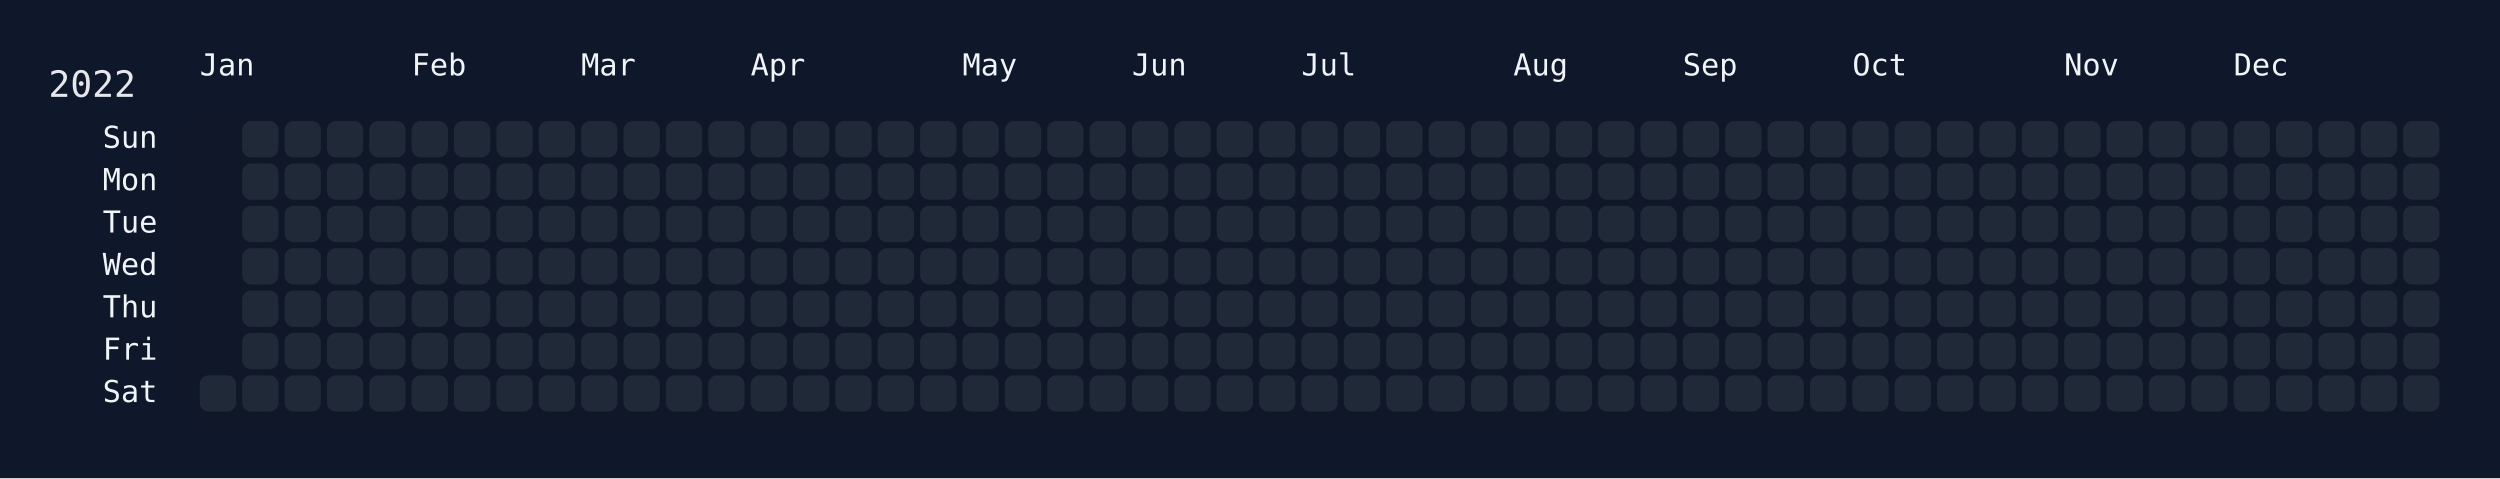
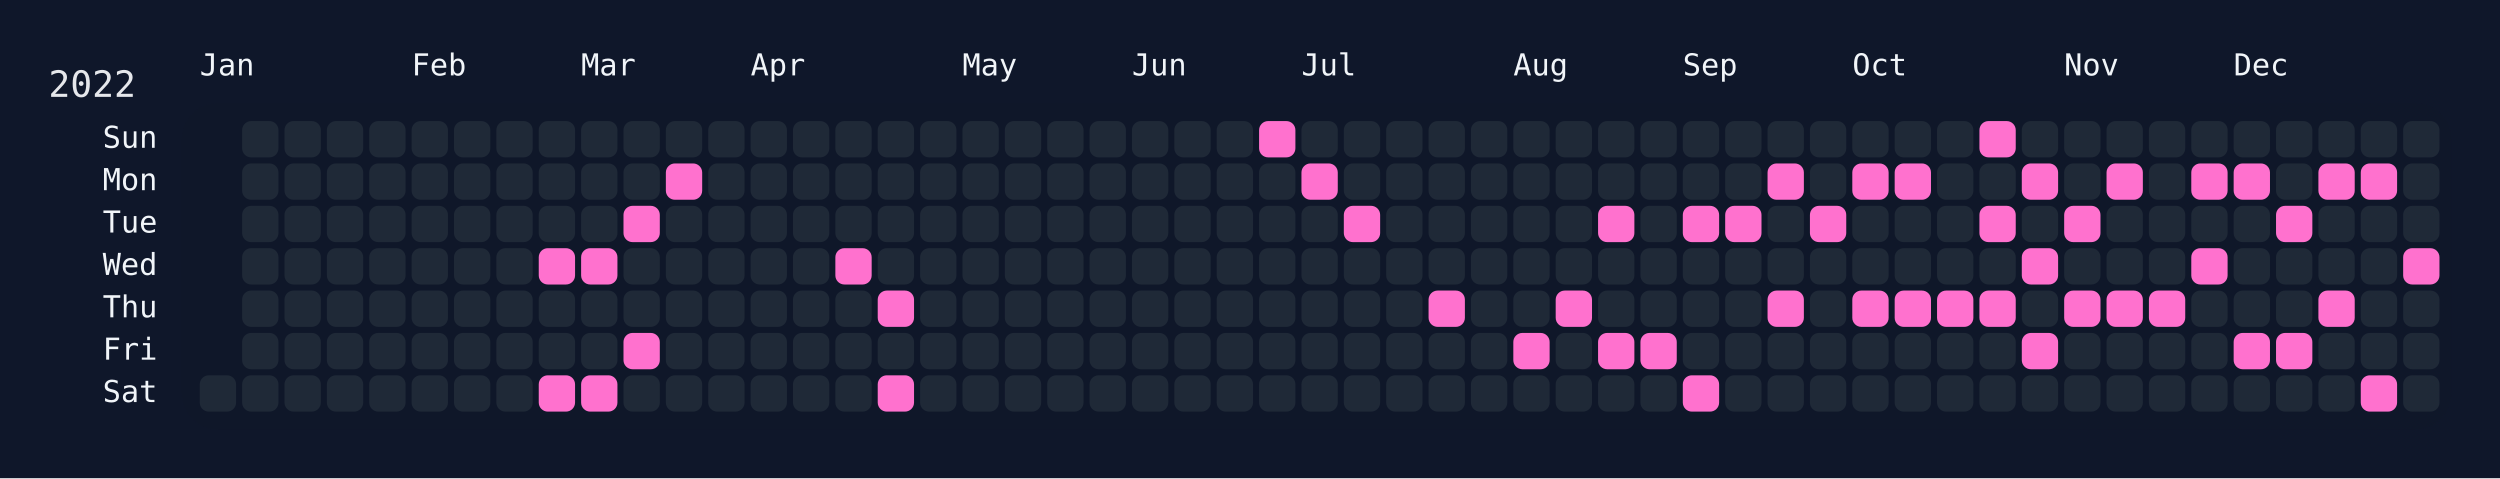
<svg xmlns="http://www.w3.org/2000/svg" width="826" height="158" viewBox="0 0 826 158">
  <rect width="826" height="158" fill="#0f172a" />
  <rect x="60" y="34" width="750" height="108" rx="12" ry="12" fill="rgba(15, 23, 42, 0.8)" />
  <text x="16" y="32" font-size="12" fill="#e5e7eb" font-family="JetBrains Mono, ui-monospace, SFMono-Regular, Menlo, Monaco, Consolas, monospace">2022</text>
  <text x="66" y="18" font-size="10" fill="#f1f5f9" font-family="JetBrains Mono, ui-monospace, SFMono-Regular, Menlo, Monaco, Consolas, monospace" dominant-baseline="hanging">Jan</text>
  <text x="136" y="18" font-size="10" fill="#f1f5f9" font-family="JetBrains Mono, ui-monospace, SFMono-Regular, Menlo, Monaco, Consolas, monospace" dominant-baseline="hanging">Feb</text>
  <text x="192" y="18" font-size="10" fill="#f1f5f9" font-family="JetBrains Mono, ui-monospace, SFMono-Regular, Menlo, Monaco, Consolas, monospace" dominant-baseline="hanging">Mar</text>
  <text x="248" y="18" font-size="10" fill="#f1f5f9" font-family="JetBrains Mono, ui-monospace, SFMono-Regular, Menlo, Monaco, Consolas, monospace" dominant-baseline="hanging">Apr</text>
  <text x="318" y="18" font-size="10" fill="#f1f5f9" font-family="JetBrains Mono, ui-monospace, SFMono-Regular, Menlo, Monaco, Consolas, monospace" dominant-baseline="hanging">May</text>
  <text x="374" y="18" font-size="10" fill="#f1f5f9" font-family="JetBrains Mono, ui-monospace, SFMono-Regular, Menlo, Monaco, Consolas, monospace" dominant-baseline="hanging">Jun</text>
  <text x="430" y="18" font-size="10" fill="#f1f5f9" font-family="JetBrains Mono, ui-monospace, SFMono-Regular, Menlo, Monaco, Consolas, monospace" dominant-baseline="hanging">Jul</text>
  <text x="500" y="18" font-size="10" fill="#f1f5f9" font-family="JetBrains Mono, ui-monospace, SFMono-Regular, Menlo, Monaco, Consolas, monospace" dominant-baseline="hanging">Aug</text>
  <text x="556" y="18" font-size="10" fill="#f1f5f9" font-family="JetBrains Mono, ui-monospace, SFMono-Regular, Menlo, Monaco, Consolas, monospace" dominant-baseline="hanging">Sep</text>
  <text x="612" y="18" font-size="10" fill="#f1f5f9" font-family="JetBrains Mono, ui-monospace, SFMono-Regular, Menlo, Monaco, Consolas, monospace" dominant-baseline="hanging">Oct</text>
  <text x="682" y="18" font-size="10" fill="#f1f5f9" font-family="JetBrains Mono, ui-monospace, SFMono-Regular, Menlo, Monaco, Consolas, monospace" dominant-baseline="hanging">Nov</text>
  <text x="738" y="18" font-size="10" fill="#f1f5f9" font-family="JetBrains Mono, ui-monospace, SFMono-Regular, Menlo, Monaco, Consolas, monospace" dominant-baseline="hanging">Dec</text>
  <text x="52" y="46.0" font-size="10" fill="#f1f5f9" font-family="JetBrains Mono, ui-monospace, SFMono-Regular, Menlo, Monaco, Consolas, monospace" text-anchor="end" dominant-baseline="middle">Sun</text>
  <text x="52" y="60.0" font-size="10" fill="#f1f5f9" font-family="JetBrains Mono, ui-monospace, SFMono-Regular, Menlo, Monaco, Consolas, monospace" text-anchor="end" dominant-baseline="middle">Mon</text>
  <text x="52" y="74.0" font-size="10" fill="#f1f5f9" font-family="JetBrains Mono, ui-monospace, SFMono-Regular, Menlo, Monaco, Consolas, monospace" text-anchor="end" dominant-baseline="middle">Tue</text>
  <text x="52" y="88.0" font-size="10" fill="#f1f5f9" font-family="JetBrains Mono, ui-monospace, SFMono-Regular, Menlo, Monaco, Consolas, monospace" text-anchor="end" dominant-baseline="middle">Wed</text>
  <text x="52" y="102.0" font-size="10" fill="#f1f5f9" font-family="JetBrains Mono, ui-monospace, SFMono-Regular, Menlo, Monaco, Consolas, monospace" text-anchor="end" dominant-baseline="middle">Thu</text>
  <text x="52" y="116.0" font-size="10" fill="#f1f5f9" font-family="JetBrains Mono, ui-monospace, SFMono-Regular, Menlo, Monaco, Consolas, monospace" text-anchor="end" dominant-baseline="middle">Fri</text>
  <text x="52" y="130.0" font-size="10" fill="#f1f5f9" font-family="JetBrains Mono, ui-monospace, SFMono-Regular, Menlo, Monaco, Consolas, monospace" text-anchor="end" dominant-baseline="middle">Sat</text>
  <g transform="translate(66,40)">
    <rect x="0" y="84" width="12" height="12" rx="3" ry="3" fill="#1f2937" data-date="2022-01-01" />
    <rect x="14" y="0" width="12" height="12" rx="3" ry="3" fill="#1f2937" data-date="2022-01-02" />
    <rect x="14" y="14" width="12" height="12" rx="3" ry="3" fill="#1f2937" data-date="2022-01-03" />
    <rect x="14" y="28" width="12" height="12" rx="3" ry="3" fill="#1f2937" data-date="2022-01-04" />
    <rect x="14" y="42" width="12" height="12" rx="3" ry="3" fill="#1f2937" data-date="2022-01-05" />
    <rect x="14" y="56" width="12" height="12" rx="3" ry="3" fill="#1f2937" data-date="2022-01-06" />
    <rect x="14" y="70" width="12" height="12" rx="3" ry="3" fill="#1f2937" data-date="2022-01-07" />
    <rect x="14" y="84" width="12" height="12" rx="3" ry="3" fill="#1f2937" data-date="2022-01-08" />
    <rect x="28" y="0" width="12" height="12" rx="3" ry="3" fill="#1f2937" data-date="2022-01-09" />
    <rect x="28" y="14" width="12" height="12" rx="3" ry="3" fill="#1f2937" data-date="2022-01-10" />
    <rect x="28" y="28" width="12" height="12" rx="3" ry="3" fill="#1f2937" data-date="2022-01-11" />
    <rect x="28" y="42" width="12" height="12" rx="3" ry="3" fill="#1f2937" data-date="2022-01-12" />
    <rect x="28" y="56" width="12" height="12" rx="3" ry="3" fill="#1f2937" data-date="2022-01-13" />
    <rect x="28" y="70" width="12" height="12" rx="3" ry="3" fill="#1f2937" data-date="2022-01-14" />
    <rect x="28" y="84" width="12" height="12" rx="3" ry="3" fill="#1f2937" data-date="2022-01-15" />
    <rect x="42" y="0" width="12" height="12" rx="3" ry="3" fill="#1f2937" data-date="2022-01-16" />
    <rect x="42" y="14" width="12" height="12" rx="3" ry="3" fill="#1f2937" data-date="2022-01-17" />
    <rect x="42" y="28" width="12" height="12" rx="3" ry="3" fill="#1f2937" data-date="2022-01-18" />
    <rect x="42" y="42" width="12" height="12" rx="3" ry="3" fill="#1f2937" data-date="2022-01-19" />
    <rect x="42" y="56" width="12" height="12" rx="3" ry="3" fill="#1f2937" data-date="2022-01-20" />
    <rect x="42" y="70" width="12" height="12" rx="3" ry="3" fill="#1f2937" data-date="2022-01-21" />
    <rect x="42" y="84" width="12" height="12" rx="3" ry="3" fill="#1f2937" data-date="2022-01-22" />
    <rect x="56" y="0" width="12" height="12" rx="3" ry="3" fill="#1f2937" data-date="2022-01-23" />
    <rect x="56" y="14" width="12" height="12" rx="3" ry="3" fill="#1f2937" data-date="2022-01-24" />
    <rect x="56" y="28" width="12" height="12" rx="3" ry="3" fill="#1f2937" data-date="2022-01-25" />
    <rect x="56" y="42" width="12" height="12" rx="3" ry="3" fill="#1f2937" data-date="2022-01-26" />
    <rect x="56" y="56" width="12" height="12" rx="3" ry="3" fill="#1f2937" data-date="2022-01-27" />
    <rect x="56" y="70" width="12" height="12" rx="3" ry="3" fill="#1f2937" data-date="2022-01-28" />
    <rect x="56" y="84" width="12" height="12" rx="3" ry="3" fill="#1f2937" data-date="2022-01-29" />
    <rect x="70" y="0" width="12" height="12" rx="3" ry="3" fill="#1f2937" data-date="2022-01-30" />
    <rect x="70" y="14" width="12" height="12" rx="3" ry="3" fill="#1f2937" data-date="2022-01-31" />
    <rect x="70" y="28" width="12" height="12" rx="3" ry="3" fill="#1f2937" data-date="2022-02-01" />
    <rect x="70" y="42" width="12" height="12" rx="3" ry="3" fill="#1f2937" data-date="2022-02-02" />
    <rect x="70" y="56" width="12" height="12" rx="3" ry="3" fill="#1f2937" data-date="2022-02-03" />
    <rect x="70" y="70" width="12" height="12" rx="3" ry="3" fill="#1f2937" data-date="2022-02-04" />
    <rect x="70" y="84" width="12" height="12" rx="3" ry="3" fill="#1f2937" data-date="2022-02-05" />
    <rect x="84" y="0" width="12" height="12" rx="3" ry="3" fill="#1f2937" data-date="2022-02-06" />
    <rect x="84" y="14" width="12" height="12" rx="3" ry="3" fill="#1f2937" data-date="2022-02-07" />
    <rect x="84" y="28" width="12" height="12" rx="3" ry="3" fill="#1f2937" data-date="2022-02-08" />
    <rect x="84" y="42" width="12" height="12" rx="3" ry="3" fill="#1f2937" data-date="2022-02-09" />
    <rect x="84" y="56" width="12" height="12" rx="3" ry="3" fill="#1f2937" data-date="2022-02-10" />
    <rect x="84" y="70" width="12" height="12" rx="3" ry="3" fill="#1f2937" data-date="2022-02-11" />
    <rect x="84" y="84" width="12" height="12" rx="3" ry="3" fill="#1f2937" data-date="2022-02-12" />
    <rect x="98" y="0" width="12" height="12" rx="3" ry="3" fill="#1f2937" data-date="2022-02-13" />
    <rect x="98" y="14" width="12" height="12" rx="3" ry="3" fill="#1f2937" data-date="2022-02-14" />
    <rect x="98" y="28" width="12" height="12" rx="3" ry="3" fill="#1f2937" data-date="2022-02-15" />
    <rect x="98" y="42" width="12" height="12" rx="3" ry="3" fill="#1f2937" data-date="2022-02-16" />
    <rect x="98" y="56" width="12" height="12" rx="3" ry="3" fill="#1f2937" data-date="2022-02-17" />
    <rect x="98" y="70" width="12" height="12" rx="3" ry="3" fill="#1f2937" data-date="2022-02-18" />
    <rect x="98" y="84" width="12" height="12" rx="3" ry="3" fill="#1f2937" data-date="2022-02-19" />
    <rect x="112" y="0" width="12" height="12" rx="3" ry="3" fill="#1f2937" data-date="2022-02-20" />
    <rect x="112" y="14" width="12" height="12" rx="3" ry="3" fill="#1f2937" data-date="2022-02-21" />
    <rect x="112" y="28" width="12" height="12" rx="3" ry="3" fill="#1f2937" data-date="2022-02-22" />
-     <rect x="112" y="42" width="12" height="12" rx="3" ry="3" fill="#1f2937" data-date="2022-02-23" />
+     <rect x="112" y="42" width="12" height="12" rx="3" ry="3" fill="#ff71ce" data-date="2022-02-23" />
    <rect x="112" y="56" width="12" height="12" rx="3" ry="3" fill="#1f2937" data-date="2022-02-24" />
    <rect x="112" y="70" width="12" height="12" rx="3" ry="3" fill="#1f2937" data-date="2022-02-25" />
-     <rect x="112" y="84" width="12" height="12" rx="3" ry="3" fill="#1f2937" data-date="2022-02-26" />
+     <rect x="112" y="84" width="12" height="12" rx="3" ry="3" fill="#ff71ce" data-date="2022-02-26" />
    <rect x="126" y="0" width="12" height="12" rx="3" ry="3" fill="#1f2937" data-date="2022-02-27" />
    <rect x="126" y="14" width="12" height="12" rx="3" ry="3" fill="#1f2937" data-date="2022-02-28" />
    <rect x="126" y="28" width="12" height="12" rx="3" ry="3" fill="#1f2937" data-date="2022-03-01" />
-     <rect x="126" y="42" width="12" height="12" rx="3" ry="3" fill="#1f2937" data-date="2022-03-02" />
+     <rect x="126" y="42" width="12" height="12" rx="3" ry="3" fill="#ff71ce" data-date="2022-03-02" />
    <rect x="126" y="56" width="12" height="12" rx="3" ry="3" fill="#1f2937" data-date="2022-03-03" />
    <rect x="126" y="70" width="12" height="12" rx="3" ry="3" fill="#1f2937" data-date="2022-03-04" />
-     <rect x="126" y="84" width="12" height="12" rx="3" ry="3" fill="#1f2937" data-date="2022-03-05" />
+     <rect x="126" y="84" width="12" height="12" rx="3" ry="3" fill="#ff71ce" data-date="2022-03-05" />
    <rect x="140" y="0" width="12" height="12" rx="3" ry="3" fill="#1f2937" data-date="2022-03-06" />
    <rect x="140" y="14" width="12" height="12" rx="3" ry="3" fill="#1f2937" data-date="2022-03-07" />
-     <rect x="140" y="28" width="12" height="12" rx="3" ry="3" fill="#1f2937" data-date="2022-03-08" />
+     <rect x="140" y="28" width="12" height="12" rx="3" ry="3" fill="#ff71ce" data-date="2022-03-08" />
    <rect x="140" y="42" width="12" height="12" rx="3" ry="3" fill="#1f2937" data-date="2022-03-09" />
    <rect x="140" y="56" width="12" height="12" rx="3" ry="3" fill="#1f2937" data-date="2022-03-10" />
-     <rect x="140" y="70" width="12" height="12" rx="3" ry="3" fill="#1f2937" data-date="2022-03-11" />
+     <rect x="140" y="70" width="12" height="12" rx="3" ry="3" fill="#ff71ce" data-date="2022-03-11" />
    <rect x="140" y="84" width="12" height="12" rx="3" ry="3" fill="#1f2937" data-date="2022-03-12" />
    <rect x="154" y="0" width="12" height="12" rx="3" ry="3" fill="#1f2937" data-date="2022-03-13" />
-     <rect x="154" y="14" width="12" height="12" rx="3" ry="3" fill="#1f2937" data-date="2022-03-14" />
+     <rect x="154" y="14" width="12" height="12" rx="3" ry="3" fill="#ff71ce" data-date="2022-03-14" />
    <rect x="154" y="28" width="12" height="12" rx="3" ry="3" fill="#1f2937" data-date="2022-03-15" />
    <rect x="154" y="42" width="12" height="12" rx="3" ry="3" fill="#1f2937" data-date="2022-03-16" />
    <rect x="154" y="56" width="12" height="12" rx="3" ry="3" fill="#1f2937" data-date="2022-03-17" />
    <rect x="154" y="70" width="12" height="12" rx="3" ry="3" fill="#1f2937" data-date="2022-03-18" />
    <rect x="154" y="84" width="12" height="12" rx="3" ry="3" fill="#1f2937" data-date="2022-03-19" />
    <rect x="168" y="0" width="12" height="12" rx="3" ry="3" fill="#1f2937" data-date="2022-03-20" />
    <rect x="168" y="14" width="12" height="12" rx="3" ry="3" fill="#1f2937" data-date="2022-03-21" />
    <rect x="168" y="28" width="12" height="12" rx="3" ry="3" fill="#1f2937" data-date="2022-03-22" />
    <rect x="168" y="42" width="12" height="12" rx="3" ry="3" fill="#1f2937" data-date="2022-03-23" />
    <rect x="168" y="56" width="12" height="12" rx="3" ry="3" fill="#1f2937" data-date="2022-03-24" />
    <rect x="168" y="70" width="12" height="12" rx="3" ry="3" fill="#1f2937" data-date="2022-03-25" />
    <rect x="168" y="84" width="12" height="12" rx="3" ry="3" fill="#1f2937" data-date="2022-03-26" />
    <rect x="182" y="0" width="12" height="12" rx="3" ry="3" fill="#1f2937" data-date="2022-03-27" />
    <rect x="182" y="14" width="12" height="12" rx="3" ry="3" fill="#1f2937" data-date="2022-03-28" />
    <rect x="182" y="28" width="12" height="12" rx="3" ry="3" fill="#1f2937" data-date="2022-03-29" />
    <rect x="182" y="42" width="12" height="12" rx="3" ry="3" fill="#1f2937" data-date="2022-03-30" />
    <rect x="182" y="56" width="12" height="12" rx="3" ry="3" fill="#1f2937" data-date="2022-03-31" />
    <rect x="182" y="70" width="12" height="12" rx="3" ry="3" fill="#1f2937" data-date="2022-04-01" />
    <rect x="182" y="84" width="12" height="12" rx="3" ry="3" fill="#1f2937" data-date="2022-04-02" />
    <rect x="196" y="0" width="12" height="12" rx="3" ry="3" fill="#1f2937" data-date="2022-04-03" />
    <rect x="196" y="14" width="12" height="12" rx="3" ry="3" fill="#1f2937" data-date="2022-04-04" />
    <rect x="196" y="28" width="12" height="12" rx="3" ry="3" fill="#1f2937" data-date="2022-04-05" />
    <rect x="196" y="42" width="12" height="12" rx="3" ry="3" fill="#1f2937" data-date="2022-04-06" />
    <rect x="196" y="56" width="12" height="12" rx="3" ry="3" fill="#1f2937" data-date="2022-04-07" />
    <rect x="196" y="70" width="12" height="12" rx="3" ry="3" fill="#1f2937" data-date="2022-04-08" />
    <rect x="196" y="84" width="12" height="12" rx="3" ry="3" fill="#1f2937" data-date="2022-04-09" />
    <rect x="210" y="0" width="12" height="12" rx="3" ry="3" fill="#1f2937" data-date="2022-04-10" />
    <rect x="210" y="14" width="12" height="12" rx="3" ry="3" fill="#1f2937" data-date="2022-04-11" />
    <rect x="210" y="28" width="12" height="12" rx="3" ry="3" fill="#1f2937" data-date="2022-04-12" />
-     <rect x="210" y="42" width="12" height="12" rx="3" ry="3" fill="#1f2937" data-date="2022-04-13" />
+     <rect x="210" y="42" width="12" height="12" rx="3" ry="3" fill="#ff71ce" data-date="2022-04-13" />
    <rect x="210" y="56" width="12" height="12" rx="3" ry="3" fill="#1f2937" data-date="2022-04-14" />
    <rect x="210" y="70" width="12" height="12" rx="3" ry="3" fill="#1f2937" data-date="2022-04-15" />
    <rect x="210" y="84" width="12" height="12" rx="3" ry="3" fill="#1f2937" data-date="2022-04-16" />
    <rect x="224" y="0" width="12" height="12" rx="3" ry="3" fill="#1f2937" data-date="2022-04-17" />
    <rect x="224" y="14" width="12" height="12" rx="3" ry="3" fill="#1f2937" data-date="2022-04-18" />
    <rect x="224" y="28" width="12" height="12" rx="3" ry="3" fill="#1f2937" data-date="2022-04-19" />
    <rect x="224" y="42" width="12" height="12" rx="3" ry="3" fill="#1f2937" data-date="2022-04-20" />
-     <rect x="224" y="56" width="12" height="12" rx="3" ry="3" fill="#1f2937" data-date="2022-04-21" />
+     <rect x="224" y="56" width="12" height="12" rx="3" ry="3" fill="#ff71ce" data-date="2022-04-21" />
    <rect x="224" y="70" width="12" height="12" rx="3" ry="3" fill="#1f2937" data-date="2022-04-22" />
-     <rect x="224" y="84" width="12" height="12" rx="3" ry="3" fill="#1f2937" data-date="2022-04-23" />
+     <rect x="224" y="84" width="12" height="12" rx="3" ry="3" fill="#ff71ce" data-date="2022-04-23" />
    <rect x="238" y="0" width="12" height="12" rx="3" ry="3" fill="#1f2937" data-date="2022-04-24" />
    <rect x="238" y="14" width="12" height="12" rx="3" ry="3" fill="#1f2937" data-date="2022-04-25" />
    <rect x="238" y="28" width="12" height="12" rx="3" ry="3" fill="#1f2937" data-date="2022-04-26" />
    <rect x="238" y="42" width="12" height="12" rx="3" ry="3" fill="#1f2937" data-date="2022-04-27" />
    <rect x="238" y="56" width="12" height="12" rx="3" ry="3" fill="#1f2937" data-date="2022-04-28" />
    <rect x="238" y="70" width="12" height="12" rx="3" ry="3" fill="#1f2937" data-date="2022-04-29" />
    <rect x="238" y="84" width="12" height="12" rx="3" ry="3" fill="#1f2937" data-date="2022-04-30" />
    <rect x="252" y="0" width="12" height="12" rx="3" ry="3" fill="#1f2937" data-date="2022-05-01" />
    <rect x="252" y="14" width="12" height="12" rx="3" ry="3" fill="#1f2937" data-date="2022-05-02" />
    <rect x="252" y="28" width="12" height="12" rx="3" ry="3" fill="#1f2937" data-date="2022-05-03" />
    <rect x="252" y="42" width="12" height="12" rx="3" ry="3" fill="#1f2937" data-date="2022-05-04" />
    <rect x="252" y="56" width="12" height="12" rx="3" ry="3" fill="#1f2937" data-date="2022-05-05" />
    <rect x="252" y="70" width="12" height="12" rx="3" ry="3" fill="#1f2937" data-date="2022-05-06" />
    <rect x="252" y="84" width="12" height="12" rx="3" ry="3" fill="#1f2937" data-date="2022-05-07" />
    <rect x="266" y="0" width="12" height="12" rx="3" ry="3" fill="#1f2937" data-date="2022-05-08" />
    <rect x="266" y="14" width="12" height="12" rx="3" ry="3" fill="#1f2937" data-date="2022-05-09" />
    <rect x="266" y="28" width="12" height="12" rx="3" ry="3" fill="#1f2937" data-date="2022-05-10" />
    <rect x="266" y="42" width="12" height="12" rx="3" ry="3" fill="#1f2937" data-date="2022-05-11" />
    <rect x="266" y="56" width="12" height="12" rx="3" ry="3" fill="#1f2937" data-date="2022-05-12" />
    <rect x="266" y="70" width="12" height="12" rx="3" ry="3" fill="#1f2937" data-date="2022-05-13" />
    <rect x="266" y="84" width="12" height="12" rx="3" ry="3" fill="#1f2937" data-date="2022-05-14" />
    <rect x="280" y="0" width="12" height="12" rx="3" ry="3" fill="#1f2937" data-date="2022-05-15" />
    <rect x="280" y="14" width="12" height="12" rx="3" ry="3" fill="#1f2937" data-date="2022-05-16" />
    <rect x="280" y="28" width="12" height="12" rx="3" ry="3" fill="#1f2937" data-date="2022-05-17" />
    <rect x="280" y="42" width="12" height="12" rx="3" ry="3" fill="#1f2937" data-date="2022-05-18" />
    <rect x="280" y="56" width="12" height="12" rx="3" ry="3" fill="#1f2937" data-date="2022-05-19" />
    <rect x="280" y="70" width="12" height="12" rx="3" ry="3" fill="#1f2937" data-date="2022-05-20" />
    <rect x="280" y="84" width="12" height="12" rx="3" ry="3" fill="#1f2937" data-date="2022-05-21" />
    <rect x="294" y="0" width="12" height="12" rx="3" ry="3" fill="#1f2937" data-date="2022-05-22" />
    <rect x="294" y="14" width="12" height="12" rx="3" ry="3" fill="#1f2937" data-date="2022-05-23" />
    <rect x="294" y="28" width="12" height="12" rx="3" ry="3" fill="#1f2937" data-date="2022-05-24" />
    <rect x="294" y="42" width="12" height="12" rx="3" ry="3" fill="#1f2937" data-date="2022-05-25" />
    <rect x="294" y="56" width="12" height="12" rx="3" ry="3" fill="#1f2937" data-date="2022-05-26" />
    <rect x="294" y="70" width="12" height="12" rx="3" ry="3" fill="#1f2937" data-date="2022-05-27" />
    <rect x="294" y="84" width="12" height="12" rx="3" ry="3" fill="#1f2937" data-date="2022-05-28" />
    <rect x="308" y="0" width="12" height="12" rx="3" ry="3" fill="#1f2937" data-date="2022-05-29" />
    <rect x="308" y="14" width="12" height="12" rx="3" ry="3" fill="#1f2937" data-date="2022-05-30" />
    <rect x="308" y="28" width="12" height="12" rx="3" ry="3" fill="#1f2937" data-date="2022-05-31" />
    <rect x="308" y="42" width="12" height="12" rx="3" ry="3" fill="#1f2937" data-date="2022-06-01" />
    <rect x="308" y="56" width="12" height="12" rx="3" ry="3" fill="#1f2937" data-date="2022-06-02" />
    <rect x="308" y="70" width="12" height="12" rx="3" ry="3" fill="#1f2937" data-date="2022-06-03" />
    <rect x="308" y="84" width="12" height="12" rx="3" ry="3" fill="#1f2937" data-date="2022-06-04" />
    <rect x="322" y="0" width="12" height="12" rx="3" ry="3" fill="#1f2937" data-date="2022-06-05" />
    <rect x="322" y="14" width="12" height="12" rx="3" ry="3" fill="#1f2937" data-date="2022-06-06" />
    <rect x="322" y="28" width="12" height="12" rx="3" ry="3" fill="#1f2937" data-date="2022-06-07" />
    <rect x="322" y="42" width="12" height="12" rx="3" ry="3" fill="#1f2937" data-date="2022-06-08" />
    <rect x="322" y="56" width="12" height="12" rx="3" ry="3" fill="#1f2937" data-date="2022-06-09" />
    <rect x="322" y="70" width="12" height="12" rx="3" ry="3" fill="#1f2937" data-date="2022-06-10" />
    <rect x="322" y="84" width="12" height="12" rx="3" ry="3" fill="#1f2937" data-date="2022-06-11" />
    <rect x="336" y="0" width="12" height="12" rx="3" ry="3" fill="#1f2937" data-date="2022-06-12" />
    <rect x="336" y="14" width="12" height="12" rx="3" ry="3" fill="#1f2937" data-date="2022-06-13" />
    <rect x="336" y="28" width="12" height="12" rx="3" ry="3" fill="#1f2937" data-date="2022-06-14" />
    <rect x="336" y="42" width="12" height="12" rx="3" ry="3" fill="#1f2937" data-date="2022-06-15" />
    <rect x="336" y="56" width="12" height="12" rx="3" ry="3" fill="#1f2937" data-date="2022-06-16" />
    <rect x="336" y="70" width="12" height="12" rx="3" ry="3" fill="#1f2937" data-date="2022-06-17" />
    <rect x="336" y="84" width="12" height="12" rx="3" ry="3" fill="#1f2937" data-date="2022-06-18" />
-     <rect x="350" y="0" width="12" height="12" rx="3" ry="3" fill="#1f2937" data-date="2022-06-19" />
+     <rect x="350" y="0" width="12" height="12" rx="3" ry="3" fill="#ff71ce" data-date="2022-06-19" />
    <rect x="350" y="14" width="12" height="12" rx="3" ry="3" fill="#1f2937" data-date="2022-06-20" />
    <rect x="350" y="28" width="12" height="12" rx="3" ry="3" fill="#1f2937" data-date="2022-06-21" />
    <rect x="350" y="42" width="12" height="12" rx="3" ry="3" fill="#1f2937" data-date="2022-06-22" />
    <rect x="350" y="56" width="12" height="12" rx="3" ry="3" fill="#1f2937" data-date="2022-06-23" />
    <rect x="350" y="70" width="12" height="12" rx="3" ry="3" fill="#1f2937" data-date="2022-06-24" />
    <rect x="350" y="84" width="12" height="12" rx="3" ry="3" fill="#1f2937" data-date="2022-06-25" />
    <rect x="364" y="0" width="12" height="12" rx="3" ry="3" fill="#1f2937" data-date="2022-06-26" />
-     <rect x="364" y="14" width="12" height="12" rx="3" ry="3" fill="#1f2937" data-date="2022-06-27" />
+     <rect x="364" y="14" width="12" height="12" rx="3" ry="3" fill="#ff71ce" data-date="2022-06-27" />
    <rect x="364" y="28" width="12" height="12" rx="3" ry="3" fill="#1f2937" data-date="2022-06-28" />
    <rect x="364" y="42" width="12" height="12" rx="3" ry="3" fill="#1f2937" data-date="2022-06-29" />
    <rect x="364" y="56" width="12" height="12" rx="3" ry="3" fill="#1f2937" data-date="2022-06-30" />
    <rect x="364" y="70" width="12" height="12" rx="3" ry="3" fill="#1f2937" data-date="2022-07-01" />
    <rect x="364" y="84" width="12" height="12" rx="3" ry="3" fill="#1f2937" data-date="2022-07-02" />
    <rect x="378" y="0" width="12" height="12" rx="3" ry="3" fill="#1f2937" data-date="2022-07-03" />
    <rect x="378" y="14" width="12" height="12" rx="3" ry="3" fill="#1f2937" data-date="2022-07-04" />
-     <rect x="378" y="28" width="12" height="12" rx="3" ry="3" fill="#1f2937" data-date="2022-07-05" />
+     <rect x="378" y="28" width="12" height="12" rx="3" ry="3" fill="#ff71ce" data-date="2022-07-05" />
    <rect x="378" y="42" width="12" height="12" rx="3" ry="3" fill="#1f2937" data-date="2022-07-06" />
    <rect x="378" y="56" width="12" height="12" rx="3" ry="3" fill="#1f2937" data-date="2022-07-07" />
    <rect x="378" y="70" width="12" height="12" rx="3" ry="3" fill="#1f2937" data-date="2022-07-08" />
    <rect x="378" y="84" width="12" height="12" rx="3" ry="3" fill="#1f2937" data-date="2022-07-09" />
    <rect x="392" y="0" width="12" height="12" rx="3" ry="3" fill="#1f2937" data-date="2022-07-10" />
    <rect x="392" y="14" width="12" height="12" rx="3" ry="3" fill="#1f2937" data-date="2022-07-11" />
    <rect x="392" y="28" width="12" height="12" rx="3" ry="3" fill="#1f2937" data-date="2022-07-12" />
    <rect x="392" y="42" width="12" height="12" rx="3" ry="3" fill="#1f2937" data-date="2022-07-13" />
    <rect x="392" y="56" width="12" height="12" rx="3" ry="3" fill="#1f2937" data-date="2022-07-14" />
    <rect x="392" y="70" width="12" height="12" rx="3" ry="3" fill="#1f2937" data-date="2022-07-15" />
    <rect x="392" y="84" width="12" height="12" rx="3" ry="3" fill="#1f2937" data-date="2022-07-16" />
    <rect x="406" y="0" width="12" height="12" rx="3" ry="3" fill="#1f2937" data-date="2022-07-17" />
    <rect x="406" y="14" width="12" height="12" rx="3" ry="3" fill="#1f2937" data-date="2022-07-18" />
    <rect x="406" y="28" width="12" height="12" rx="3" ry="3" fill="#1f2937" data-date="2022-07-19" />
    <rect x="406" y="42" width="12" height="12" rx="3" ry="3" fill="#1f2937" data-date="2022-07-20" />
-     <rect x="406" y="56" width="12" height="12" rx="3" ry="3" fill="#1f2937" data-date="2022-07-21" />
+     <rect x="406" y="56" width="12" height="12" rx="3" ry="3" fill="#ff71ce" data-date="2022-07-21" />
    <rect x="406" y="70" width="12" height="12" rx="3" ry="3" fill="#1f2937" data-date="2022-07-22" />
    <rect x="406" y="84" width="12" height="12" rx="3" ry="3" fill="#1f2937" data-date="2022-07-23" />
    <rect x="420" y="0" width="12" height="12" rx="3" ry="3" fill="#1f2937" data-date="2022-07-24" />
    <rect x="420" y="14" width="12" height="12" rx="3" ry="3" fill="#1f2937" data-date="2022-07-25" />
    <rect x="420" y="28" width="12" height="12" rx="3" ry="3" fill="#1f2937" data-date="2022-07-26" />
    <rect x="420" y="42" width="12" height="12" rx="3" ry="3" fill="#1f2937" data-date="2022-07-27" />
    <rect x="420" y="56" width="12" height="12" rx="3" ry="3" fill="#1f2937" data-date="2022-07-28" />
    <rect x="420" y="70" width="12" height="12" rx="3" ry="3" fill="#1f2937" data-date="2022-07-29" />
    <rect x="420" y="84" width="12" height="12" rx="3" ry="3" fill="#1f2937" data-date="2022-07-30" />
    <rect x="434" y="0" width="12" height="12" rx="3" ry="3" fill="#1f2937" data-date="2022-07-31" />
    <rect x="434" y="14" width="12" height="12" rx="3" ry="3" fill="#1f2937" data-date="2022-08-01" />
    <rect x="434" y="28" width="12" height="12" rx="3" ry="3" fill="#1f2937" data-date="2022-08-02" />
    <rect x="434" y="42" width="12" height="12" rx="3" ry="3" fill="#1f2937" data-date="2022-08-03" />
    <rect x="434" y="56" width="12" height="12" rx="3" ry="3" fill="#1f2937" data-date="2022-08-04" />
-     <rect x="434" y="70" width="12" height="12" rx="3" ry="3" fill="#1f2937" data-date="2022-08-05" />
+     <rect x="434" y="70" width="12" height="12" rx="3" ry="3" fill="#ff71ce" data-date="2022-08-05" />
    <rect x="434" y="84" width="12" height="12" rx="3" ry="3" fill="#1f2937" data-date="2022-08-06" />
    <rect x="448" y="0" width="12" height="12" rx="3" ry="3" fill="#1f2937" data-date="2022-08-07" />
    <rect x="448" y="14" width="12" height="12" rx="3" ry="3" fill="#1f2937" data-date="2022-08-08" />
    <rect x="448" y="28" width="12" height="12" rx="3" ry="3" fill="#1f2937" data-date="2022-08-09" />
    <rect x="448" y="42" width="12" height="12" rx="3" ry="3" fill="#1f2937" data-date="2022-08-10" />
-     <rect x="448" y="56" width="12" height="12" rx="3" ry="3" fill="#1f2937" data-date="2022-08-11" />
+     <rect x="448" y="56" width="12" height="12" rx="3" ry="3" fill="#ff71ce" data-date="2022-08-11" />
    <rect x="448" y="70" width="12" height="12" rx="3" ry="3" fill="#1f2937" data-date="2022-08-12" />
    <rect x="448" y="84" width="12" height="12" rx="3" ry="3" fill="#1f2937" data-date="2022-08-13" />
    <rect x="462" y="0" width="12" height="12" rx="3" ry="3" fill="#1f2937" data-date="2022-08-14" />
    <rect x="462" y="14" width="12" height="12" rx="3" ry="3" fill="#1f2937" data-date="2022-08-15" />
-     <rect x="462" y="28" width="12" height="12" rx="3" ry="3" fill="#1f2937" data-date="2022-08-16" />
+     <rect x="462" y="28" width="12" height="12" rx="3" ry="3" fill="#ff71ce" data-date="2022-08-16" />
    <rect x="462" y="42" width="12" height="12" rx="3" ry="3" fill="#1f2937" data-date="2022-08-17" />
    <rect x="462" y="56" width="12" height="12" rx="3" ry="3" fill="#1f2937" data-date="2022-08-18" />
-     <rect x="462" y="70" width="12" height="12" rx="3" ry="3" fill="#1f2937" data-date="2022-08-19" />
+     <rect x="462" y="70" width="12" height="12" rx="3" ry="3" fill="#ff71ce" data-date="2022-08-19" />
    <rect x="462" y="84" width="12" height="12" rx="3" ry="3" fill="#1f2937" data-date="2022-08-20" />
    <rect x="476" y="0" width="12" height="12" rx="3" ry="3" fill="#1f2937" data-date="2022-08-21" />
    <rect x="476" y="14" width="12" height="12" rx="3" ry="3" fill="#1f2937" data-date="2022-08-22" />
    <rect x="476" y="28" width="12" height="12" rx="3" ry="3" fill="#1f2937" data-date="2022-08-23" />
    <rect x="476" y="42" width="12" height="12" rx="3" ry="3" fill="#1f2937" data-date="2022-08-24" />
    <rect x="476" y="56" width="12" height="12" rx="3" ry="3" fill="#1f2937" data-date="2022-08-25" />
-     <rect x="476" y="70" width="12" height="12" rx="3" ry="3" fill="#1f2937" data-date="2022-08-26" />
+     <rect x="476" y="70" width="12" height="12" rx="3" ry="3" fill="#ff71ce" data-date="2022-08-26" />
    <rect x="476" y="84" width="12" height="12" rx="3" ry="3" fill="#1f2937" data-date="2022-08-27" />
    <rect x="490" y="0" width="12" height="12" rx="3" ry="3" fill="#1f2937" data-date="2022-08-28" />
    <rect x="490" y="14" width="12" height="12" rx="3" ry="3" fill="#1f2937" data-date="2022-08-29" />
-     <rect x="490" y="28" width="12" height="12" rx="3" ry="3" fill="#1f2937" data-date="2022-08-30" />
+     <rect x="490" y="28" width="12" height="12" rx="3" ry="3" fill="#ff71ce" data-date="2022-08-30" />
    <rect x="490" y="42" width="12" height="12" rx="3" ry="3" fill="#1f2937" data-date="2022-08-31" />
    <rect x="490" y="56" width="12" height="12" rx="3" ry="3" fill="#1f2937" data-date="2022-09-01" />
    <rect x="490" y="70" width="12" height="12" rx="3" ry="3" fill="#1f2937" data-date="2022-09-02" />
-     <rect x="490" y="84" width="12" height="12" rx="3" ry="3" fill="#1f2937" data-date="2022-09-03" />
+     <rect x="490" y="84" width="12" height="12" rx="3" ry="3" fill="#ff71ce" data-date="2022-09-03" />
    <rect x="504" y="0" width="12" height="12" rx="3" ry="3" fill="#1f2937" data-date="2022-09-04" />
    <rect x="504" y="14" width="12" height="12" rx="3" ry="3" fill="#1f2937" data-date="2022-09-05" />
-     <rect x="504" y="28" width="12" height="12" rx="3" ry="3" fill="#1f2937" data-date="2022-09-06" />
+     <rect x="504" y="28" width="12" height="12" rx="3" ry="3" fill="#ff71ce" data-date="2022-09-06" />
    <rect x="504" y="42" width="12" height="12" rx="3" ry="3" fill="#1f2937" data-date="2022-09-07" />
    <rect x="504" y="56" width="12" height="12" rx="3" ry="3" fill="#1f2937" data-date="2022-09-08" />
    <rect x="504" y="70" width="12" height="12" rx="3" ry="3" fill="#1f2937" data-date="2022-09-09" />
    <rect x="504" y="84" width="12" height="12" rx="3" ry="3" fill="#1f2937" data-date="2022-09-10" />
    <rect x="518" y="0" width="12" height="12" rx="3" ry="3" fill="#1f2937" data-date="2022-09-11" />
-     <rect x="518" y="14" width="12" height="12" rx="3" ry="3" fill="#1f2937" data-date="2022-09-12" />
+     <rect x="518" y="14" width="12" height="12" rx="3" ry="3" fill="#ff71ce" data-date="2022-09-12" />
    <rect x="518" y="28" width="12" height="12" rx="3" ry="3" fill="#1f2937" data-date="2022-09-13" />
    <rect x="518" y="42" width="12" height="12" rx="3" ry="3" fill="#1f2937" data-date="2022-09-14" />
-     <rect x="518" y="56" width="12" height="12" rx="3" ry="3" fill="#1f2937" data-date="2022-09-15" />
+     <rect x="518" y="56" width="12" height="12" rx="3" ry="3" fill="#ff71ce" data-date="2022-09-15" />
    <rect x="518" y="70" width="12" height="12" rx="3" ry="3" fill="#1f2937" data-date="2022-09-16" />
    <rect x="518" y="84" width="12" height="12" rx="3" ry="3" fill="#1f2937" data-date="2022-09-17" />
    <rect x="532" y="0" width="12" height="12" rx="3" ry="3" fill="#1f2937" data-date="2022-09-18" />
    <rect x="532" y="14" width="12" height="12" rx="3" ry="3" fill="#1f2937" data-date="2022-09-19" />
-     <rect x="532" y="28" width="12" height="12" rx="3" ry="3" fill="#1f2937" data-date="2022-09-20" />
+     <rect x="532" y="28" width="12" height="12" rx="3" ry="3" fill="#ff71ce" data-date="2022-09-20" />
    <rect x="532" y="42" width="12" height="12" rx="3" ry="3" fill="#1f2937" data-date="2022-09-21" />
    <rect x="532" y="56" width="12" height="12" rx="3" ry="3" fill="#1f2937" data-date="2022-09-22" />
    <rect x="532" y="70" width="12" height="12" rx="3" ry="3" fill="#1f2937" data-date="2022-09-23" />
    <rect x="532" y="84" width="12" height="12" rx="3" ry="3" fill="#1f2937" data-date="2022-09-24" />
    <rect x="546" y="0" width="12" height="12" rx="3" ry="3" fill="#1f2937" data-date="2022-09-25" />
-     <rect x="546" y="14" width="12" height="12" rx="3" ry="3" fill="#1f2937" data-date="2022-09-26" />
+     <rect x="546" y="14" width="12" height="12" rx="3" ry="3" fill="#ff71ce" data-date="2022-09-26" />
    <rect x="546" y="28" width="12" height="12" rx="3" ry="3" fill="#1f2937" data-date="2022-09-27" />
    <rect x="546" y="42" width="12" height="12" rx="3" ry="3" fill="#1f2937" data-date="2022-09-28" />
-     <rect x="546" y="56" width="12" height="12" rx="3" ry="3" fill="#1f2937" data-date="2022-09-29" />
+     <rect x="546" y="56" width="12" height="12" rx="3" ry="3" fill="#ff71ce" data-date="2022-09-29" />
    <rect x="546" y="70" width="12" height="12" rx="3" ry="3" fill="#1f2937" data-date="2022-09-30" />
    <rect x="546" y="84" width="12" height="12" rx="3" ry="3" fill="#1f2937" data-date="2022-10-01" />
    <rect x="560" y="0" width="12" height="12" rx="3" ry="3" fill="#1f2937" data-date="2022-10-02" />
-     <rect x="560" y="14" width="12" height="12" rx="3" ry="3" fill="#1f2937" data-date="2022-10-03" />
+     <rect x="560" y="14" width="12" height="12" rx="3" ry="3" fill="#ff71ce" data-date="2022-10-03" />
    <rect x="560" y="28" width="12" height="12" rx="3" ry="3" fill="#1f2937" data-date="2022-10-04" />
    <rect x="560" y="42" width="12" height="12" rx="3" ry="3" fill="#1f2937" data-date="2022-10-05" />
-     <rect x="560" y="56" width="12" height="12" rx="3" ry="3" fill="#1f2937" data-date="2022-10-06" />
+     <rect x="560" y="56" width="12" height="12" rx="3" ry="3" fill="#ff71ce" data-date="2022-10-06" />
    <rect x="560" y="70" width="12" height="12" rx="3" ry="3" fill="#1f2937" data-date="2022-10-07" />
    <rect x="560" y="84" width="12" height="12" rx="3" ry="3" fill="#1f2937" data-date="2022-10-08" />
    <rect x="574" y="0" width="12" height="12" rx="3" ry="3" fill="#1f2937" data-date="2022-10-09" />
    <rect x="574" y="14" width="12" height="12" rx="3" ry="3" fill="#1f2937" data-date="2022-10-10" />
    <rect x="574" y="28" width="12" height="12" rx="3" ry="3" fill="#1f2937" data-date="2022-10-11" />
    <rect x="574" y="42" width="12" height="12" rx="3" ry="3" fill="#1f2937" data-date="2022-10-12" />
-     <rect x="574" y="56" width="12" height="12" rx="3" ry="3" fill="#1f2937" data-date="2022-10-13" />
+     <rect x="574" y="56" width="12" height="12" rx="3" ry="3" fill="#ff71ce" data-date="2022-10-13" />
    <rect x="574" y="70" width="12" height="12" rx="3" ry="3" fill="#1f2937" data-date="2022-10-14" />
    <rect x="574" y="84" width="12" height="12" rx="3" ry="3" fill="#1f2937" data-date="2022-10-15" />
-     <rect x="588" y="0" width="12" height="12" rx="3" ry="3" fill="#1f2937" data-date="2022-10-16" />
+     <rect x="588" y="0" width="12" height="12" rx="3" ry="3" fill="#ff71ce" data-date="2022-10-16" />
    <rect x="588" y="14" width="12" height="12" rx="3" ry="3" fill="#1f2937" data-date="2022-10-17" />
-     <rect x="588" y="28" width="12" height="12" rx="3" ry="3" fill="#1f2937" data-date="2022-10-18" />
+     <rect x="588" y="28" width="12" height="12" rx="3" ry="3" fill="#ff71ce" data-date="2022-10-18" />
    <rect x="588" y="42" width="12" height="12" rx="3" ry="3" fill="#1f2937" data-date="2022-10-19" />
-     <rect x="588" y="56" width="12" height="12" rx="3" ry="3" fill="#1f2937" data-date="2022-10-20" />
+     <rect x="588" y="56" width="12" height="12" rx="3" ry="3" fill="#ff71ce" data-date="2022-10-20" />
    <rect x="588" y="70" width="12" height="12" rx="3" ry="3" fill="#1f2937" data-date="2022-10-21" />
    <rect x="588" y="84" width="12" height="12" rx="3" ry="3" fill="#1f2937" data-date="2022-10-22" />
    <rect x="602" y="0" width="12" height="12" rx="3" ry="3" fill="#1f2937" data-date="2022-10-23" />
-     <rect x="602" y="14" width="12" height="12" rx="3" ry="3" fill="#1f2937" data-date="2022-10-24" />
+     <rect x="602" y="14" width="12" height="12" rx="3" ry="3" fill="#ff71ce" data-date="2022-10-24" />
    <rect x="602" y="28" width="12" height="12" rx="3" ry="3" fill="#1f2937" data-date="2022-10-25" />
-     <rect x="602" y="42" width="12" height="12" rx="3" ry="3" fill="#1f2937" data-date="2022-10-26" />
+     <rect x="602" y="42" width="12" height="12" rx="3" ry="3" fill="#ff71ce" data-date="2022-10-26" />
    <rect x="602" y="56" width="12" height="12" rx="3" ry="3" fill="#1f2937" data-date="2022-10-27" />
-     <rect x="602" y="70" width="12" height="12" rx="3" ry="3" fill="#1f2937" data-date="2022-10-28" />
+     <rect x="602" y="70" width="12" height="12" rx="3" ry="3" fill="#ff71ce" data-date="2022-10-28" />
    <rect x="602" y="84" width="12" height="12" rx="3" ry="3" fill="#1f2937" data-date="2022-10-29" />
    <rect x="616" y="0" width="12" height="12" rx="3" ry="3" fill="#1f2937" data-date="2022-10-30" />
    <rect x="616" y="14" width="12" height="12" rx="3" ry="3" fill="#1f2937" data-date="2022-10-31" />
-     <rect x="616" y="28" width="12" height="12" rx="3" ry="3" fill="#1f2937" data-date="2022-11-01" />
+     <rect x="616" y="28" width="12" height="12" rx="3" ry="3" fill="#ff71ce" data-date="2022-11-01" />
    <rect x="616" y="42" width="12" height="12" rx="3" ry="3" fill="#1f2937" data-date="2022-11-02" />
-     <rect x="616" y="56" width="12" height="12" rx="3" ry="3" fill="#1f2937" data-date="2022-11-03" />
+     <rect x="616" y="56" width="12" height="12" rx="3" ry="3" fill="#ff71ce" data-date="2022-11-03" />
    <rect x="616" y="70" width="12" height="12" rx="3" ry="3" fill="#1f2937" data-date="2022-11-04" />
    <rect x="616" y="84" width="12" height="12" rx="3" ry="3" fill="#1f2937" data-date="2022-11-05" />
    <rect x="630" y="0" width="12" height="12" rx="3" ry="3" fill="#1f2937" data-date="2022-11-06" />
-     <rect x="630" y="14" width="12" height="12" rx="3" ry="3" fill="#1f2937" data-date="2022-11-07" />
+     <rect x="630" y="14" width="12" height="12" rx="3" ry="3" fill="#ff71ce" data-date="2022-11-07" />
    <rect x="630" y="28" width="12" height="12" rx="3" ry="3" fill="#1f2937" data-date="2022-11-08" />
    <rect x="630" y="42" width="12" height="12" rx="3" ry="3" fill="#1f2937" data-date="2022-11-09" />
-     <rect x="630" y="56" width="12" height="12" rx="3" ry="3" fill="#1f2937" data-date="2022-11-10" />
+     <rect x="630" y="56" width="12" height="12" rx="3" ry="3" fill="#ff71ce" data-date="2022-11-10" />
    <rect x="630" y="70" width="12" height="12" rx="3" ry="3" fill="#1f2937" data-date="2022-11-11" />
    <rect x="630" y="84" width="12" height="12" rx="3" ry="3" fill="#1f2937" data-date="2022-11-12" />
    <rect x="644" y="0" width="12" height="12" rx="3" ry="3" fill="#1f2937" data-date="2022-11-13" />
    <rect x="644" y="14" width="12" height="12" rx="3" ry="3" fill="#1f2937" data-date="2022-11-14" />
    <rect x="644" y="28" width="12" height="12" rx="3" ry="3" fill="#1f2937" data-date="2022-11-15" />
    <rect x="644" y="42" width="12" height="12" rx="3" ry="3" fill="#1f2937" data-date="2022-11-16" />
-     <rect x="644" y="56" width="12" height="12" rx="3" ry="3" fill="#1f2937" data-date="2022-11-17" />
+     <rect x="644" y="56" width="12" height="12" rx="3" ry="3" fill="#ff71ce" data-date="2022-11-17" />
    <rect x="644" y="70" width="12" height="12" rx="3" ry="3" fill="#1f2937" data-date="2022-11-18" />
    <rect x="644" y="84" width="12" height="12" rx="3" ry="3" fill="#1f2937" data-date="2022-11-19" />
    <rect x="658" y="0" width="12" height="12" rx="3" ry="3" fill="#1f2937" data-date="2022-11-20" />
-     <rect x="658" y="14" width="12" height="12" rx="3" ry="3" fill="#1f2937" data-date="2022-11-21" />
+     <rect x="658" y="14" width="12" height="12" rx="3" ry="3" fill="#ff71ce" data-date="2022-11-21" />
    <rect x="658" y="28" width="12" height="12" rx="3" ry="3" fill="#1f2937" data-date="2022-11-22" />
-     <rect x="658" y="42" width="12" height="12" rx="3" ry="3" fill="#1f2937" data-date="2022-11-23" />
+     <rect x="658" y="42" width="12" height="12" rx="3" ry="3" fill="#ff71ce" data-date="2022-11-23" />
    <rect x="658" y="56" width="12" height="12" rx="3" ry="3" fill="#1f2937" data-date="2022-11-24" />
    <rect x="658" y="70" width="12" height="12" rx="3" ry="3" fill="#1f2937" data-date="2022-11-25" />
    <rect x="658" y="84" width="12" height="12" rx="3" ry="3" fill="#1f2937" data-date="2022-11-26" />
    <rect x="672" y="0" width="12" height="12" rx="3" ry="3" fill="#1f2937" data-date="2022-11-27" />
-     <rect x="672" y="14" width="12" height="12" rx="3" ry="3" fill="#1f2937" data-date="2022-11-28" />
+     <rect x="672" y="14" width="12" height="12" rx="3" ry="3" fill="#ff71ce" data-date="2022-11-28" />
    <rect x="672" y="28" width="12" height="12" rx="3" ry="3" fill="#1f2937" data-date="2022-11-29" />
    <rect x="672" y="42" width="12" height="12" rx="3" ry="3" fill="#1f2937" data-date="2022-11-30" />
    <rect x="672" y="56" width="12" height="12" rx="3" ry="3" fill="#1f2937" data-date="2022-12-01" />
-     <rect x="672" y="70" width="12" height="12" rx="3" ry="3" fill="#1f2937" data-date="2022-12-02" />
+     <rect x="672" y="70" width="12" height="12" rx="3" ry="3" fill="#ff71ce" data-date="2022-12-02" />
    <rect x="672" y="84" width="12" height="12" rx="3" ry="3" fill="#1f2937" data-date="2022-12-03" />
    <rect x="686" y="0" width="12" height="12" rx="3" ry="3" fill="#1f2937" data-date="2022-12-04" />
    <rect x="686" y="14" width="12" height="12" rx="3" ry="3" fill="#1f2937" data-date="2022-12-05" />
-     <rect x="686" y="28" width="12" height="12" rx="3" ry="3" fill="#1f2937" data-date="2022-12-06" />
+     <rect x="686" y="28" width="12" height="12" rx="3" ry="3" fill="#ff71ce" data-date="2022-12-06" />
    <rect x="686" y="42" width="12" height="12" rx="3" ry="3" fill="#1f2937" data-date="2022-12-07" />
    <rect x="686" y="56" width="12" height="12" rx="3" ry="3" fill="#1f2937" data-date="2022-12-08" />
-     <rect x="686" y="70" width="12" height="12" rx="3" ry="3" fill="#1f2937" data-date="2022-12-09" />
+     <rect x="686" y="70" width="12" height="12" rx="3" ry="3" fill="#ff71ce" data-date="2022-12-09" />
    <rect x="686" y="84" width="12" height="12" rx="3" ry="3" fill="#1f2937" data-date="2022-12-10" />
    <rect x="700" y="0" width="12" height="12" rx="3" ry="3" fill="#1f2937" data-date="2022-12-11" />
-     <rect x="700" y="14" width="12" height="12" rx="3" ry="3" fill="#1f2937" data-date="2022-12-12" />
+     <rect x="700" y="14" width="12" height="12" rx="3" ry="3" fill="#ff71ce" data-date="2022-12-12" />
    <rect x="700" y="28" width="12" height="12" rx="3" ry="3" fill="#1f2937" data-date="2022-12-13" />
    <rect x="700" y="42" width="12" height="12" rx="3" ry="3" fill="#1f2937" data-date="2022-12-14" />
-     <rect x="700" y="56" width="12" height="12" rx="3" ry="3" fill="#1f2937" data-date="2022-12-15" />
+     <rect x="700" y="56" width="12" height="12" rx="3" ry="3" fill="#ff71ce" data-date="2022-12-15" />
    <rect x="700" y="70" width="12" height="12" rx="3" ry="3" fill="#1f2937" data-date="2022-12-16" />
    <rect x="700" y="84" width="12" height="12" rx="3" ry="3" fill="#1f2937" data-date="2022-12-17" />
    <rect x="714" y="0" width="12" height="12" rx="3" ry="3" fill="#1f2937" data-date="2022-12-18" />
-     <rect x="714" y="14" width="12" height="12" rx="3" ry="3" fill="#1f2937" data-date="2022-12-19" />
+     <rect x="714" y="14" width="12" height="12" rx="3" ry="3" fill="#ff71ce" data-date="2022-12-19" />
    <rect x="714" y="28" width="12" height="12" rx="3" ry="3" fill="#1f2937" data-date="2022-12-20" />
    <rect x="714" y="42" width="12" height="12" rx="3" ry="3" fill="#1f2937" data-date="2022-12-21" />
    <rect x="714" y="56" width="12" height="12" rx="3" ry="3" fill="#1f2937" data-date="2022-12-22" />
    <rect x="714" y="70" width="12" height="12" rx="3" ry="3" fill="#1f2937" data-date="2022-12-23" />
-     <rect x="714" y="84" width="12" height="12" rx="3" ry="3" fill="#1f2937" data-date="2022-12-24" />
+     <rect x="714" y="84" width="12" height="12" rx="3" ry="3" fill="#ff71ce" data-date="2022-12-24" />
    <rect x="728" y="0" width="12" height="12" rx="3" ry="3" fill="#1f2937" data-date="2022-12-25" />
    <rect x="728" y="14" width="12" height="12" rx="3" ry="3" fill="#1f2937" data-date="2022-12-26" />
    <rect x="728" y="28" width="12" height="12" rx="3" ry="3" fill="#1f2937" data-date="2022-12-27" />
-     <rect x="728" y="42" width="12" height="12" rx="3" ry="3" fill="#1f2937" data-date="2022-12-28" />
+     <rect x="728" y="42" width="12" height="12" rx="3" ry="3" fill="#ff71ce" data-date="2022-12-28" />
    <rect x="728" y="56" width="12" height="12" rx="3" ry="3" fill="#1f2937" data-date="2022-12-29" />
    <rect x="728" y="70" width="12" height="12" rx="3" ry="3" fill="#1f2937" data-date="2022-12-30" />
    <rect x="728" y="84" width="12" height="12" rx="3" ry="3" fill="#1f2937" data-date="2022-12-31" />
  </g>
</svg>
